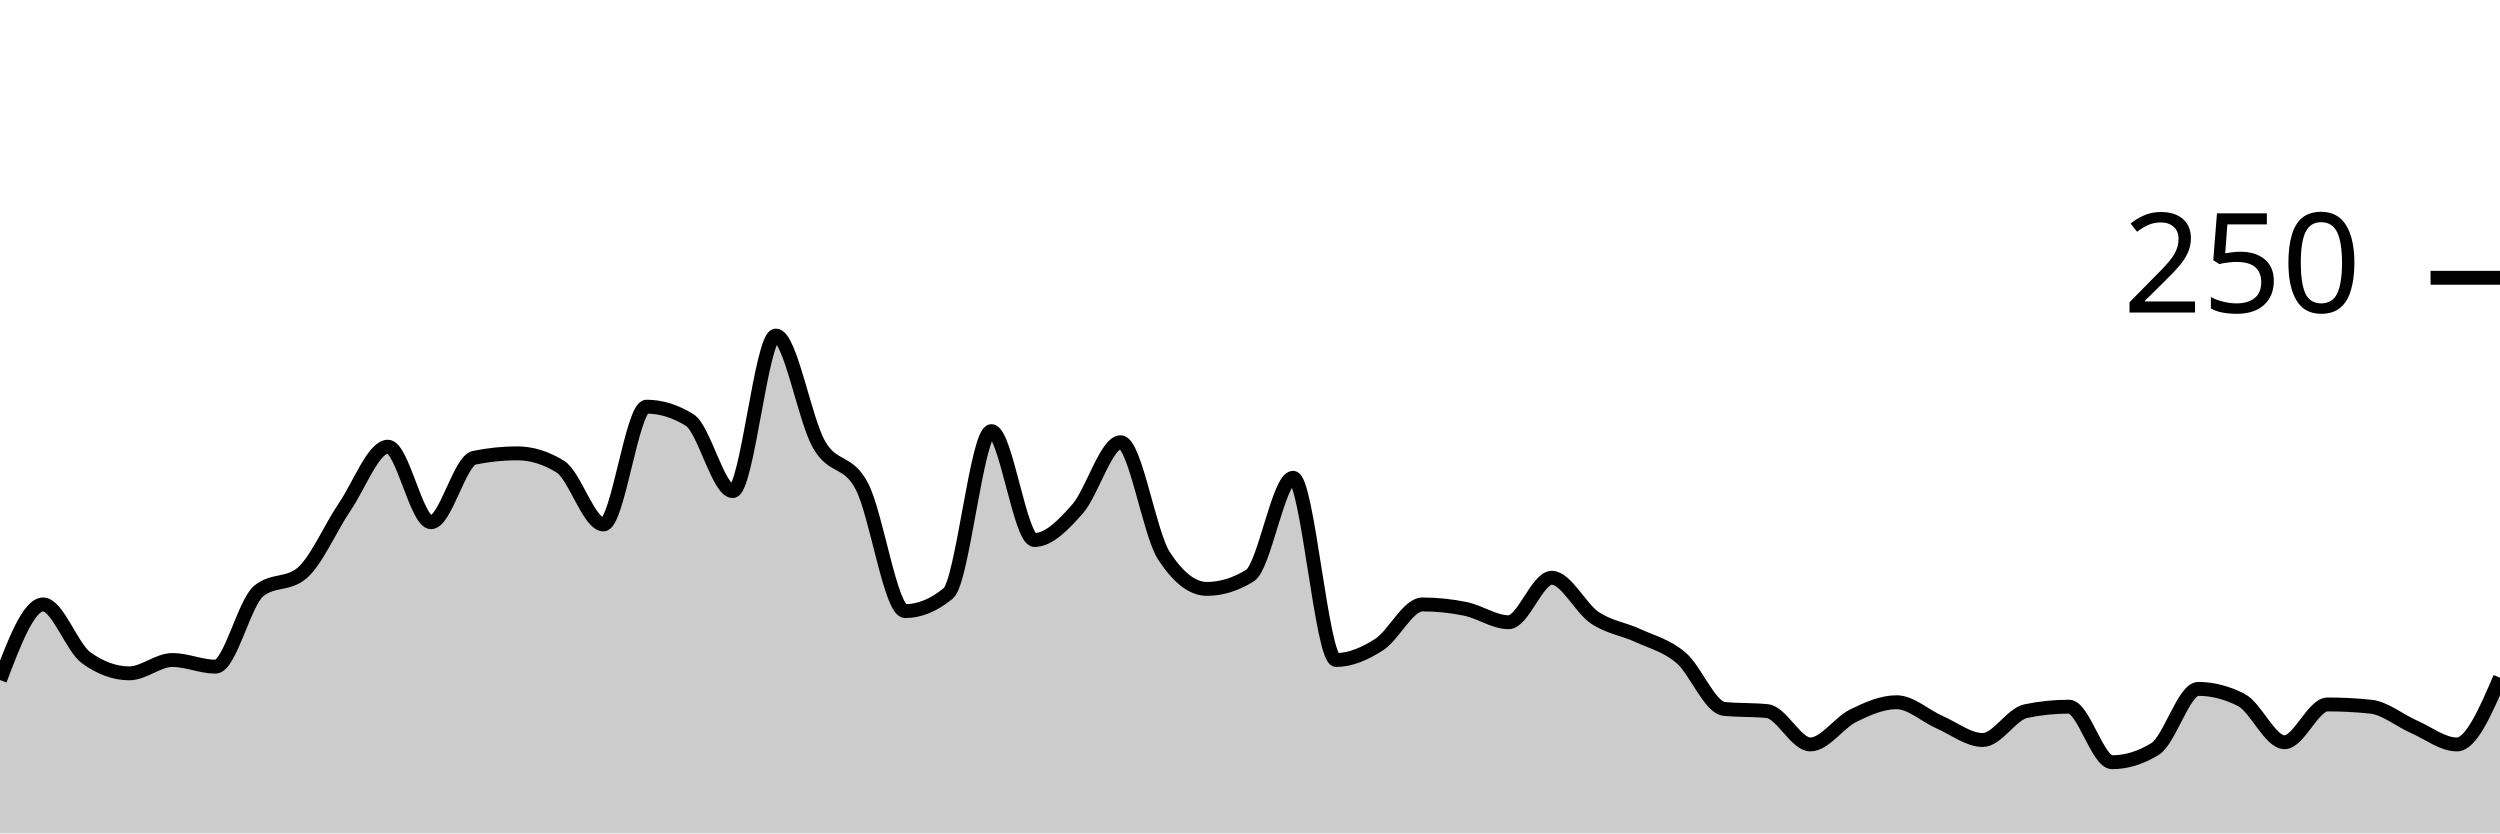
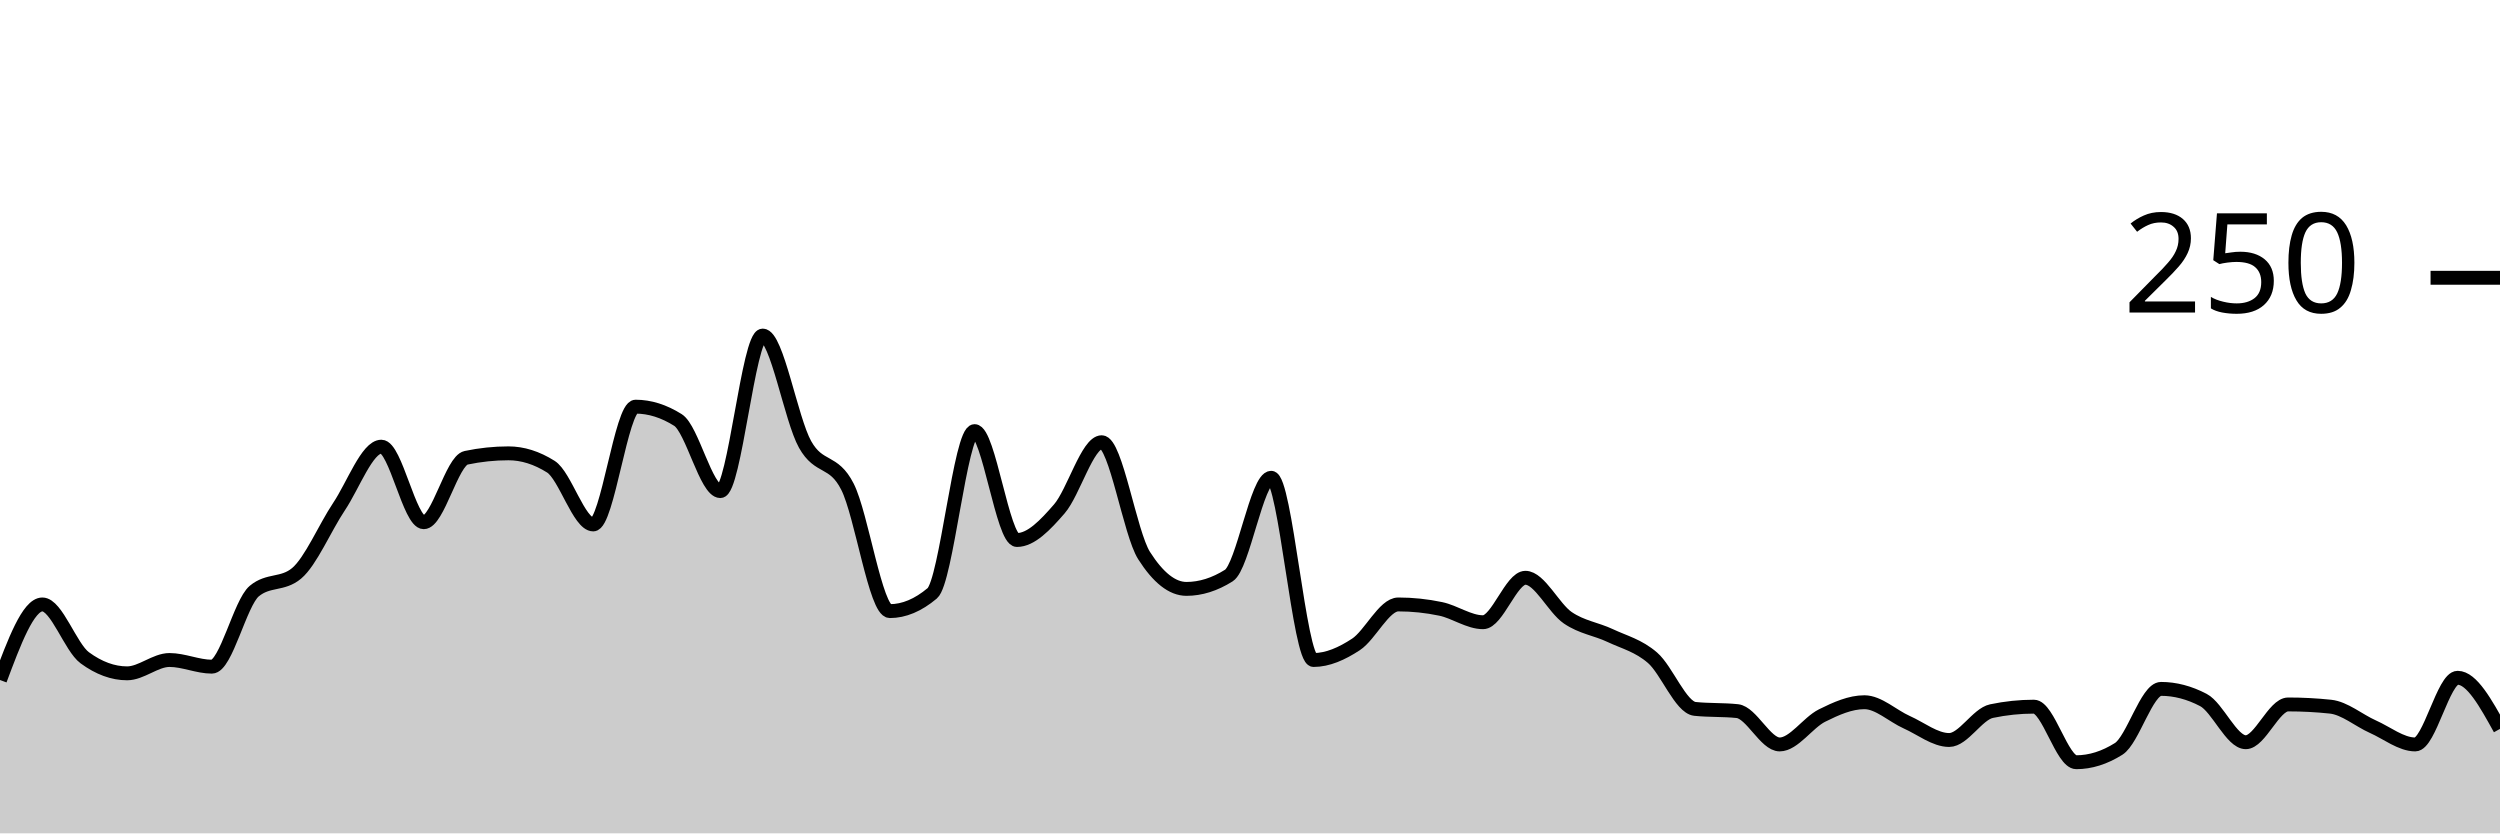
<svg xmlns="http://www.w3.org/2000/svg" viewBox="0 0 180 60">
  <g transform="translate(0,20)">
-     <path class="area" fill="rgba(0, 0, 0, 0.2)" d="M0,28.96C1.034,26.24,2.069,23.52,3.103,23.52C4.138,23.52,5.172,26.613,6.207,27.36C7.241,28.107,8.276,28.48,9.31,28.48C10.345,28.48,11.379,27.52,12.414,27.52C13.448,27.52,14.483,28,15.517,28C16.552,28,17.586,23.413,18.621,22.56C19.655,21.707,20.69,22.133,21.724,21.28C22.759,20.427,23.793,18,24.828,16.48C25.862,14.96,26.897,12.16,27.931,12.16C28.966,12.16,30,17.6,31.034,17.6C32.069,17.6,33.103,13.173,34.138,12.96C35.172,12.747,36.207,12.64,37.241,12.64C38.276,12.64,39.31,12.96,40.345,13.6C41.379,14.24,42.414,17.76,43.448,17.76C44.483,17.76,45.517,9.28,46.552,9.28C47.586,9.28,48.621,9.6,49.655,10.24C50.69,10.88,51.724,15.36,52.759,15.36C53.793,15.36,54.828,4.16,55.862,4.16C56.897,4.16,57.931,10.187,58.966,12C60,13.813,61.034,13.04,62.069,15.04C63.103,17.04,64.138,24,65.172,24C66.207,24,67.241,23.573,68.276,22.72C69.31,21.867,70.345,11.04,71.379,11.04C72.414,11.04,73.448,18.88,74.483,18.88C75.517,18.88,76.552,17.813,77.586,16.64C78.621,15.467,79.655,11.84,80.69,11.84C81.724,11.84,82.759,18.4,83.793,20C84.828,21.6,85.862,22.4,86.897,22.4C87.931,22.4,88.966,22.08,90,21.44C91.034,20.8,92.069,14.4,93.103,14.4C94.138,14.4,95.172,27.52,96.207,27.52C97.241,27.52,98.276,27.067,99.31,26.4C100.345,25.733,101.379,23.52,102.414,23.52C103.448,23.52,104.483,23.627,105.517,23.84C106.552,24.053,107.586,24.8,108.621,24.8C109.655,24.8,110.69,21.6,111.724,21.6C112.759,21.6,113.793,23.787,114.828,24.48C115.862,25.173,116.897,25.28,117.931,25.76C118.966,26.24,120,26.48,121.034,27.36C122.069,28.24,123.103,30.933,124.138,31.04C125.172,31.147,126.207,31.093,127.241,31.2C128.276,31.307,129.31,33.6,130.345,33.6C131.379,33.6,132.414,32.027,133.448,31.52C134.483,31.013,135.517,30.56,136.552,30.56C137.586,30.56,138.621,31.547,139.655,32C140.69,32.453,141.724,33.28,142.759,33.28C143.793,33.28,144.828,31.413,145.862,31.2C146.897,30.987,147.931,30.88,148.966,30.88C150,30.88,151.034,34.88,152.069,34.88C153.103,34.88,154.138,34.56,155.172,33.92C156.207,33.28,157.241,29.6,158.276,29.6C159.31,29.6,160.345,29.867,161.379,30.4C162.414,30.933,163.448,33.44,164.483,33.44C165.517,33.44,166.552,30.72,167.586,30.72C168.621,30.72,169.655,30.773,170.69,30.88C171.724,30.987,172.759,31.867,173.793,32.32C174.828,32.773,175.862,33.6,176.897,33.6C177.931,33.6,178.966,31.2,180,28.8L180,40C178.966,40,177.931,40,176.897,40C175.862,40,174.828,40,173.793,40C172.759,40,171.724,40,170.69,40C169.655,40,168.621,40,167.586,40C166.552,40,165.517,40,164.483,40C163.448,40,162.414,40,161.379,40C160.345,40,159.31,40,158.276,40C157.241,40,156.207,40,155.172,40C154.138,40,153.103,40,152.069,40C151.034,40,150,40,148.966,40C147.931,40,146.897,40,145.862,40C144.828,40,143.793,40,142.759,40C141.724,40,140.69,40,139.655,40C138.621,40,137.586,40,136.552,40C135.517,40,134.483,40,133.448,40C132.414,40,131.379,40,130.345,40C129.31,40,128.276,40,127.241,40C126.207,40,125.172,40,124.138,40C123.103,40,122.069,40,121.034,40C120,40,118.966,40,117.931,40C116.897,40,115.862,40,114.828,40C113.793,40,112.759,40,111.724,40C110.69,40,109.655,40,108.621,40C107.586,40,106.552,40,105.517,40C104.483,40,103.448,40,102.414,40C101.379,40,100.345,40,99.31,40C98.276,40,97.241,40,96.207,40C95.172,40,94.138,40,93.103,40C92.069,40,91.034,40,90,40C88.966,40,87.931,40,86.897,40C85.862,40,84.828,40,83.793,40C82.759,40,81.724,40,80.69,40C79.655,40,78.621,40,77.586,40C76.552,40,75.517,40,74.483,40C73.448,40,72.414,40,71.379,40C70.345,40,69.31,40,68.276,40C67.241,40,66.207,40,65.172,40C64.138,40,63.103,40,62.069,40C61.034,40,60,40,58.966,40C57.931,40,56.897,40,55.862,40C54.828,40,53.793,40,52.759,40C51.724,40,50.69,40,49.655,40C48.621,40,47.586,40,46.552,40C45.517,40,44.483,40,43.448,40C42.414,40,41.379,40,40.345,40C39.31,40,38.276,40,37.241,40C36.207,40,35.172,40,34.138,40C33.103,40,32.069,40,31.034,40C30,40,28.966,40,27.931,40C26.897,40,25.862,40,24.828,40C23.793,40,22.759,40,21.724,40C20.69,40,19.655,40,18.621,40C17.586,40,16.552,40,15.517,40C14.483,40,13.448,40,12.414,40C11.379,40,10.345,40,9.31,40C8.276,40,7.241,40,6.207,40C5.172,40,4.138,40,3.103,40C2.069,40,1.034,40,0,40Z" />
-     <path class="line" stroke="black" fill="none" d="M0,28.96C1.034,26.24,2.069,23.52,3.103,23.52C4.138,23.52,5.172,26.613,6.207,27.36C7.241,28.107,8.276,28.48,9.31,28.48C10.345,28.48,11.379,27.52,12.414,27.52C13.448,27.52,14.483,28,15.517,28C16.552,28,17.586,23.413,18.621,22.56C19.655,21.707,20.69,22.133,21.724,21.28C22.759,20.427,23.793,18,24.828,16.48C25.862,14.96,26.897,12.16,27.931,12.16C28.966,12.16,30,17.6,31.034,17.6C32.069,17.6,33.103,13.173,34.138,12.96C35.172,12.747,36.207,12.64,37.241,12.64C38.276,12.64,39.31,12.96,40.345,13.6C41.379,14.24,42.414,17.76,43.448,17.76C44.483,17.76,45.517,9.28,46.552,9.28C47.586,9.28,48.621,9.6,49.655,10.24C50.69,10.88,51.724,15.36,52.759,15.36C53.793,15.36,54.828,4.16,55.862,4.16C56.897,4.16,57.931,10.187,58.966,12C60,13.813,61.034,13.04,62.069,15.04C63.103,17.04,64.138,24,65.172,24C66.207,24,67.241,23.573,68.276,22.72C69.31,21.867,70.345,11.04,71.379,11.04C72.414,11.04,73.448,18.88,74.483,18.88C75.517,18.88,76.552,17.813,77.586,16.64C78.621,15.467,79.655,11.84,80.69,11.84C81.724,11.84,82.759,18.4,83.793,20C84.828,21.6,85.862,22.4,86.897,22.4C87.931,22.4,88.966,22.08,90,21.44C91.034,20.8,92.069,14.4,93.103,14.4C94.138,14.4,95.172,27.52,96.207,27.52C97.241,27.52,98.276,27.067,99.31,26.4C100.345,25.733,101.379,23.52,102.414,23.52C103.448,23.52,104.483,23.627,105.517,23.84C106.552,24.053,107.586,24.8,108.621,24.8C109.655,24.8,110.69,21.6,111.724,21.6C112.759,21.6,113.793,23.787,114.828,24.48C115.862,25.173,116.897,25.28,117.931,25.76C118.966,26.24,120,26.48,121.034,27.36C122.069,28.24,123.103,30.933,124.138,31.04C125.172,31.147,126.207,31.093,127.241,31.2C128.276,31.307,129.31,33.6,130.345,33.6C131.379,33.6,132.414,32.027,133.448,31.52C134.483,31.013,135.517,30.56,136.552,30.56C137.586,30.56,138.621,31.547,139.655,32C140.69,32.453,141.724,33.28,142.759,33.28C143.793,33.28,144.828,31.413,145.862,31.2C146.897,30.987,147.931,30.88,148.966,30.88C150,30.88,151.034,34.88,152.069,34.88C153.103,34.88,154.138,34.56,155.172,33.92C156.207,33.28,157.241,29.6,158.276,29.6C159.31,29.6,160.345,29.867,161.379,30.4C162.414,30.933,163.448,33.44,164.483,33.44C165.517,33.44,166.552,30.72,167.586,30.72C168.621,30.72,169.655,30.773,170.69,30.88C171.724,30.987,172.759,31.867,173.793,32.32C174.828,32.773,175.862,33.6,176.897,33.6C177.931,33.6,178.966,31.2,180,28.8" />
+     <path class="area" fill="rgba(0, 0, 0, 0.2)" d="M0,28.96C1.017,26.24,2.034,23.52,3.051,23.52C4.068,23.52,5.085,26.613,6.102,27.36C7.119,28.107,8.136,28.48,9.153,28.48C10.169,28.48,11.186,27.52,12.203,27.52C13.22,27.52,14.237,28,15.254,28C16.271,28,17.288,23.413,18.305,22.56C19.322,21.707,20.339,22.133,21.356,21.28C22.373,20.427,23.39,18,24.407,16.48C25.424,14.96,26.441,12.16,27.458,12.16C28.475,12.16,29.492,17.6,30.508,17.6C31.525,17.6,32.542,13.173,33.559,12.96C34.576,12.747,35.593,12.64,36.61,12.64C37.627,12.64,38.644,12.96,39.661,13.6C40.678,14.24,41.695,17.76,42.712,17.76C43.729,17.76,44.746,9.28,45.763,9.28C46.78,9.28,47.797,9.6,48.814,10.24C49.831,10.88,50.847,15.36,51.864,15.36C52.881,15.36,53.898,4.16,54.915,4.16C55.932,4.16,56.949,10.187,57.966,12C58.983,13.813,60,13.04,61.017,15.04C62.034,17.04,63.051,24,64.068,24C65.085,24,66.102,23.573,67.119,22.72C68.136,21.867,69.153,11.04,70.169,11.04C71.186,11.04,72.203,18.88,73.22,18.88C74.237,18.88,75.254,17.813,76.271,16.64C77.288,15.467,78.305,11.84,79.322,11.84C80.339,11.84,81.356,18.4,82.373,20C83.39,21.6,84.407,22.4,85.424,22.4C86.441,22.4,87.458,22.08,88.475,21.44C89.492,20.8,90.508,14.4,91.525,14.4C92.542,14.4,93.559,27.52,94.576,27.52C95.593,27.52,96.61,27.067,97.627,26.4C98.644,25.733,99.661,23.52,100.678,23.52C101.695,23.52,102.712,23.627,103.729,23.84C104.746,24.053,105.763,24.8,106.78,24.8C107.797,24.8,108.814,21.6,109.831,21.6C110.847,21.6,111.864,23.787,112.881,24.48C113.898,25.173,114.915,25.28,115.932,25.76C116.949,26.24,117.966,26.48,118.983,27.36C120,28.24,121.017,30.933,122.034,31.04C123.051,31.147,124.068,31.093,125.085,31.2C126.102,31.307,127.119,33.6,128.136,33.6C129.153,33.6,130.169,32.027,131.186,31.52C132.203,31.013,133.22,30.56,134.237,30.56C135.254,30.56,136.271,31.547,137.288,32C138.305,32.453,139.322,33.28,140.339,33.28C141.356,33.28,142.373,31.413,143.39,31.2C144.407,30.987,145.424,30.88,146.441,30.88C147.458,30.88,148.475,34.88,149.492,34.88C150.508,34.88,151.525,34.56,152.542,33.92C153.559,33.28,154.576,29.6,155.593,29.6C156.61,29.6,157.627,29.867,158.644,30.4C159.661,30.933,160.678,33.44,161.695,33.44C162.712,33.44,163.729,30.72,164.746,30.72C165.763,30.72,166.78,30.773,167.797,30.88C168.814,30.987,169.831,31.867,170.847,32.32C171.864,32.773,172.881,33.6,173.898,33.6C174.915,33.6,175.932,28.8,176.949,28.8C177.966,28.8,178.983,30.64,180,32.48L180,40C178.983,40,177.966,40,176.949,40C175.932,40,174.915,40,173.898,40C172.881,40,171.864,40,170.847,40C169.831,40,168.814,40,167.797,40C166.78,40,165.763,40,164.746,40C163.729,40,162.712,40,161.695,40C160.678,40,159.661,40,158.644,40C157.627,40,156.61,40,155.593,40C154.576,40,153.559,40,152.542,40C151.525,40,150.508,40,149.492,40C148.475,40,147.458,40,146.441,40C145.424,40,144.407,40,143.39,40C142.373,40,141.356,40,140.339,40C139.322,40,138.305,40,137.288,40C136.271,40,135.254,40,134.237,40C133.22,40,132.203,40,131.186,40C130.169,40,129.153,40,128.136,40C127.119,40,126.102,40,125.085,40C124.068,40,123.051,40,122.034,40C121.017,40,120,40,118.983,40C117.966,40,116.949,40,115.932,40C114.915,40,113.898,40,112.881,40C111.864,40,110.847,40,109.831,40C108.814,40,107.797,40,106.78,40C105.763,40,104.746,40,103.729,40C102.712,40,101.695,40,100.678,40C99.661,40,98.644,40,97.627,40C96.61,40,95.593,40,94.576,40C93.559,40,92.542,40,91.525,40C90.508,40,89.492,40,88.475,40C87.458,40,86.441,40,85.424,40C84.407,40,83.39,40,82.373,40C81.356,40,80.339,40,79.322,40C78.305,40,77.288,40,76.271,40C75.254,40,74.237,40,73.22,40C72.203,40,71.186,40,70.169,40C69.153,40,68.136,40,67.119,40C66.102,40,65.085,40,64.068,40C63.051,40,62.034,40,61.017,40C60,40,58.983,40,57.966,40C56.949,40,55.932,40,54.915,40C53.898,40,52.881,40,51.864,40C50.847,40,49.831,40,48.814,40C47.797,40,46.78,40,45.763,40C44.746,40,43.729,40,42.712,40C41.695,40,40.678,40,39.661,40C38.644,40,37.627,40,36.61,40C35.593,40,34.576,40,33.559,40C32.542,40,31.525,40,30.508,40C29.492,40,28.475,40,27.458,40C26.441,40,25.424,40,24.407,40C23.39,40,22.373,40,21.356,40C20.339,40,19.322,40,18.305,40C17.288,40,16.271,40,15.254,40C14.237,40,13.22,40,12.203,40C11.186,40,10.169,40,9.153,40C8.136,40,7.119,40,6.102,40C5.085,40,4.068,40,3.051,40C2.034,40,1.017,40,0,40Z" />
+     <path class="line" stroke="black" fill="none" d="M0,28.96C1.017,26.24,2.034,23.52,3.051,23.52C4.068,23.52,5.085,26.613,6.102,27.36C7.119,28.107,8.136,28.48,9.153,28.48C10.169,28.48,11.186,27.52,12.203,27.52C13.22,27.52,14.237,28,15.254,28C16.271,28,17.288,23.413,18.305,22.56C19.322,21.707,20.339,22.133,21.356,21.28C22.373,20.427,23.39,18,24.407,16.48C25.424,14.96,26.441,12.16,27.458,12.16C28.475,12.16,29.492,17.6,30.508,17.6C31.525,17.6,32.542,13.173,33.559,12.96C34.576,12.747,35.593,12.64,36.61,12.64C37.627,12.64,38.644,12.96,39.661,13.6C40.678,14.24,41.695,17.76,42.712,17.76C43.729,17.76,44.746,9.28,45.763,9.28C46.78,9.28,47.797,9.6,48.814,10.24C49.831,10.88,50.847,15.36,51.864,15.36C52.881,15.36,53.898,4.16,54.915,4.16C55.932,4.16,56.949,10.187,57.966,12C58.983,13.813,60,13.04,61.017,15.04C62.034,17.04,63.051,24,64.068,24C65.085,24,66.102,23.573,67.119,22.72C68.136,21.867,69.153,11.04,70.169,11.04C71.186,11.04,72.203,18.88,73.22,18.88C74.237,18.88,75.254,17.813,76.271,16.64C77.288,15.467,78.305,11.84,79.322,11.84C80.339,11.84,81.356,18.4,82.373,20C83.39,21.6,84.407,22.4,85.424,22.4C86.441,22.4,87.458,22.08,88.475,21.44C89.492,20.8,90.508,14.4,91.525,14.4C92.542,14.4,93.559,27.52,94.576,27.52C95.593,27.52,96.61,27.067,97.627,26.4C98.644,25.733,99.661,23.52,100.678,23.52C101.695,23.52,102.712,23.627,103.729,23.84C104.746,24.053,105.763,24.8,106.78,24.8C107.797,24.8,108.814,21.6,109.831,21.6C110.847,21.6,111.864,23.787,112.881,24.48C113.898,25.173,114.915,25.28,115.932,25.76C116.949,26.24,117.966,26.48,118.983,27.36C120,28.24,121.017,30.933,122.034,31.04C123.051,31.147,124.068,31.093,125.085,31.2C126.102,31.307,127.119,33.6,128.136,33.6C129.153,33.6,130.169,32.027,131.186,31.52C132.203,31.013,133.22,30.56,134.237,30.56C135.254,30.56,136.271,31.547,137.288,32C138.305,32.453,139.322,33.28,140.339,33.28C141.356,33.28,142.373,31.413,143.39,31.2C144.407,30.987,145.424,30.88,146.441,30.88C147.458,30.88,148.475,34.88,149.492,34.88C150.508,34.88,151.525,34.56,152.542,33.92C153.559,33.28,154.576,29.6,155.593,29.6C156.61,29.6,157.627,29.867,158.644,30.4C159.661,30.933,160.678,33.44,161.695,33.44C162.712,33.44,163.729,30.72,164.746,30.72C165.763,30.72,166.78,30.773,167.797,30.88C168.814,30.987,169.831,31.867,170.847,32.32C171.864,32.773,172.881,33.6,173.898,33.6C174.915,33.6,175.932,28.8,176.949,28.8C177.966,28.8,178.983,30.64,180,32.48" />
    <path class="axis-ceiling" stroke-width="1" stroke="black" fill="none" d="M175,0L180,0" />
    <text class="axis-ceiling-label" font-family="sans-serif" text-anchor="end" font-size="10px" x="170" y="2.5">250</text>
  </g>
</svg>
